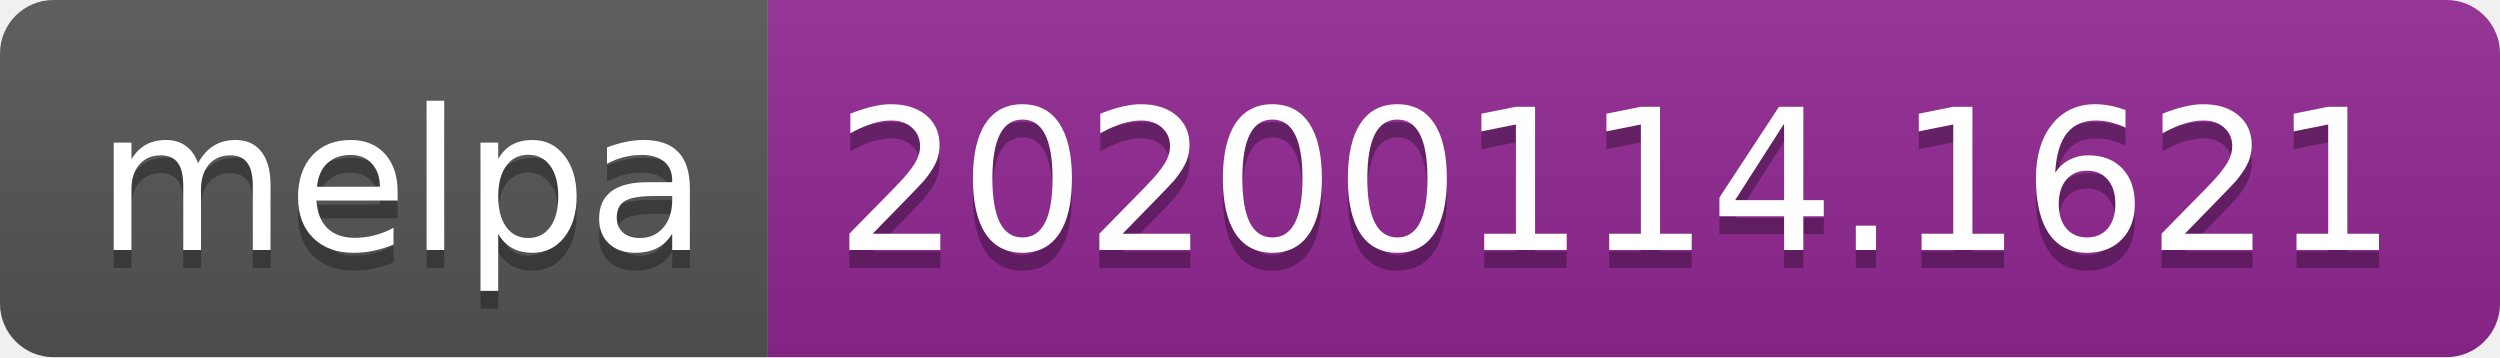
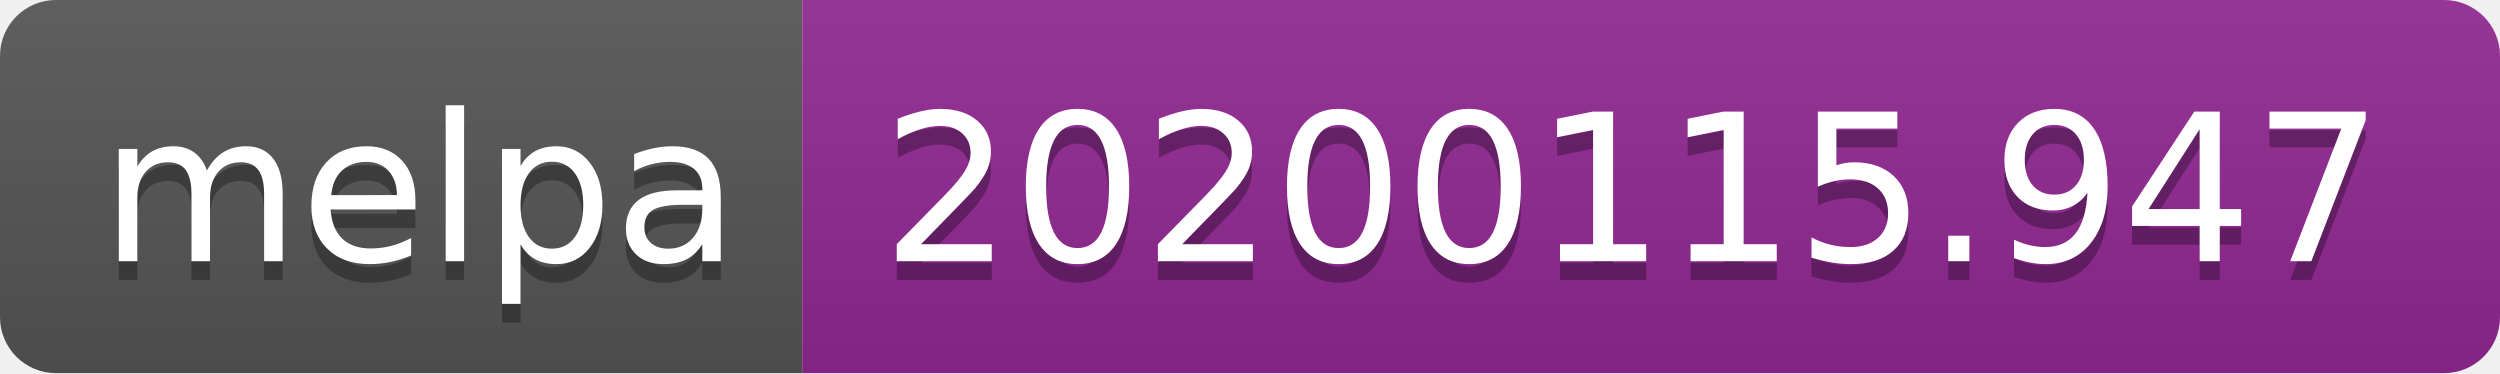
- <svg xmlns="http://www.w3.org/2000/svg" width="140" height="20">
+ <svg xmlns="http://www.w3.org/2000/svg" width="134" height="20">
  <linearGradient id="b" x2="0" y2="100%">
    <stop offset="0" stop-color="#bbb" stop-opacity=".1" />
    <stop offset="1" stop-opacity=".1" />
  </linearGradient>
  <clipPath id="a">
-     <rect width="140" height="20" rx="3" fill="#fff" />
+     <rect width="134" height="20" rx="3" fill="#fff" />
  </clipPath>
  <g clip-path="url(#a)">
    <path fill="#555" d="M0 0h43v20H0z" />
-     <path fill="#922793" d="M43 0h97v20H43z" />
-     <path fill="url(#b)" d="M0 0h140v20H0z" />
+     <path fill="#922793" d="M43 0h91v20H43z" />
+     <path fill="url(#b)" d="M0 0h134v20H0z" />
  </g>
  <g fill="#fff" text-anchor="middle" font-family="DejaVu Sans,Verdana,Geneva,sans-serif" font-size="110">
    <text x="225" y="150" fill="#010101" fill-opacity=".3" transform="scale(.1)" textLength="330">melpa</text>
    <text x="225" y="140" transform="scale(.1)" textLength="330">melpa</text>
-     <text x="905" y="150" fill="#010101" fill-opacity=".3" transform="scale(.1)" textLength="870">20200114.1621</text>
-     <text x="905" y="140" transform="scale(.1)" textLength="870">20200114.1621</text>
+     <text x="875" y="150" fill="#010101" fill-opacity=".3" transform="scale(.1)" textLength="810">20200115.947</text>
+     <text x="875" y="140" transform="scale(.1)" textLength="810">20200115.947</text>
  </g>
</svg>
